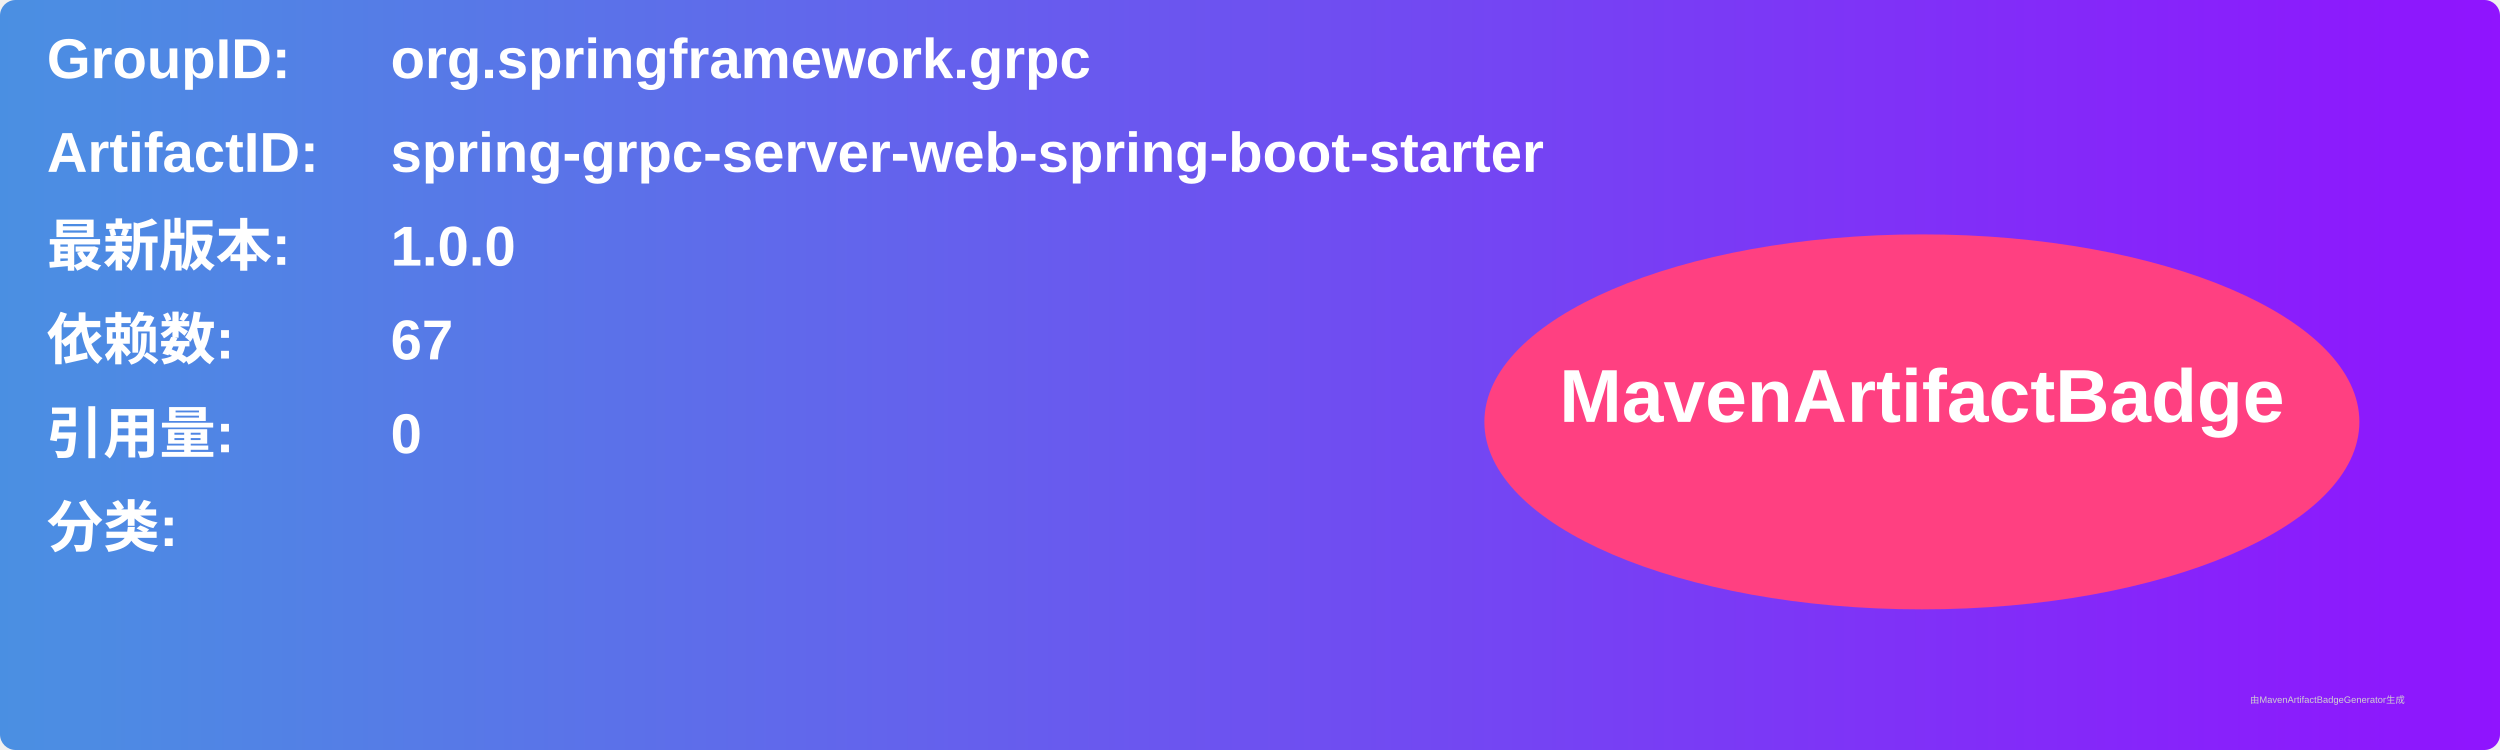
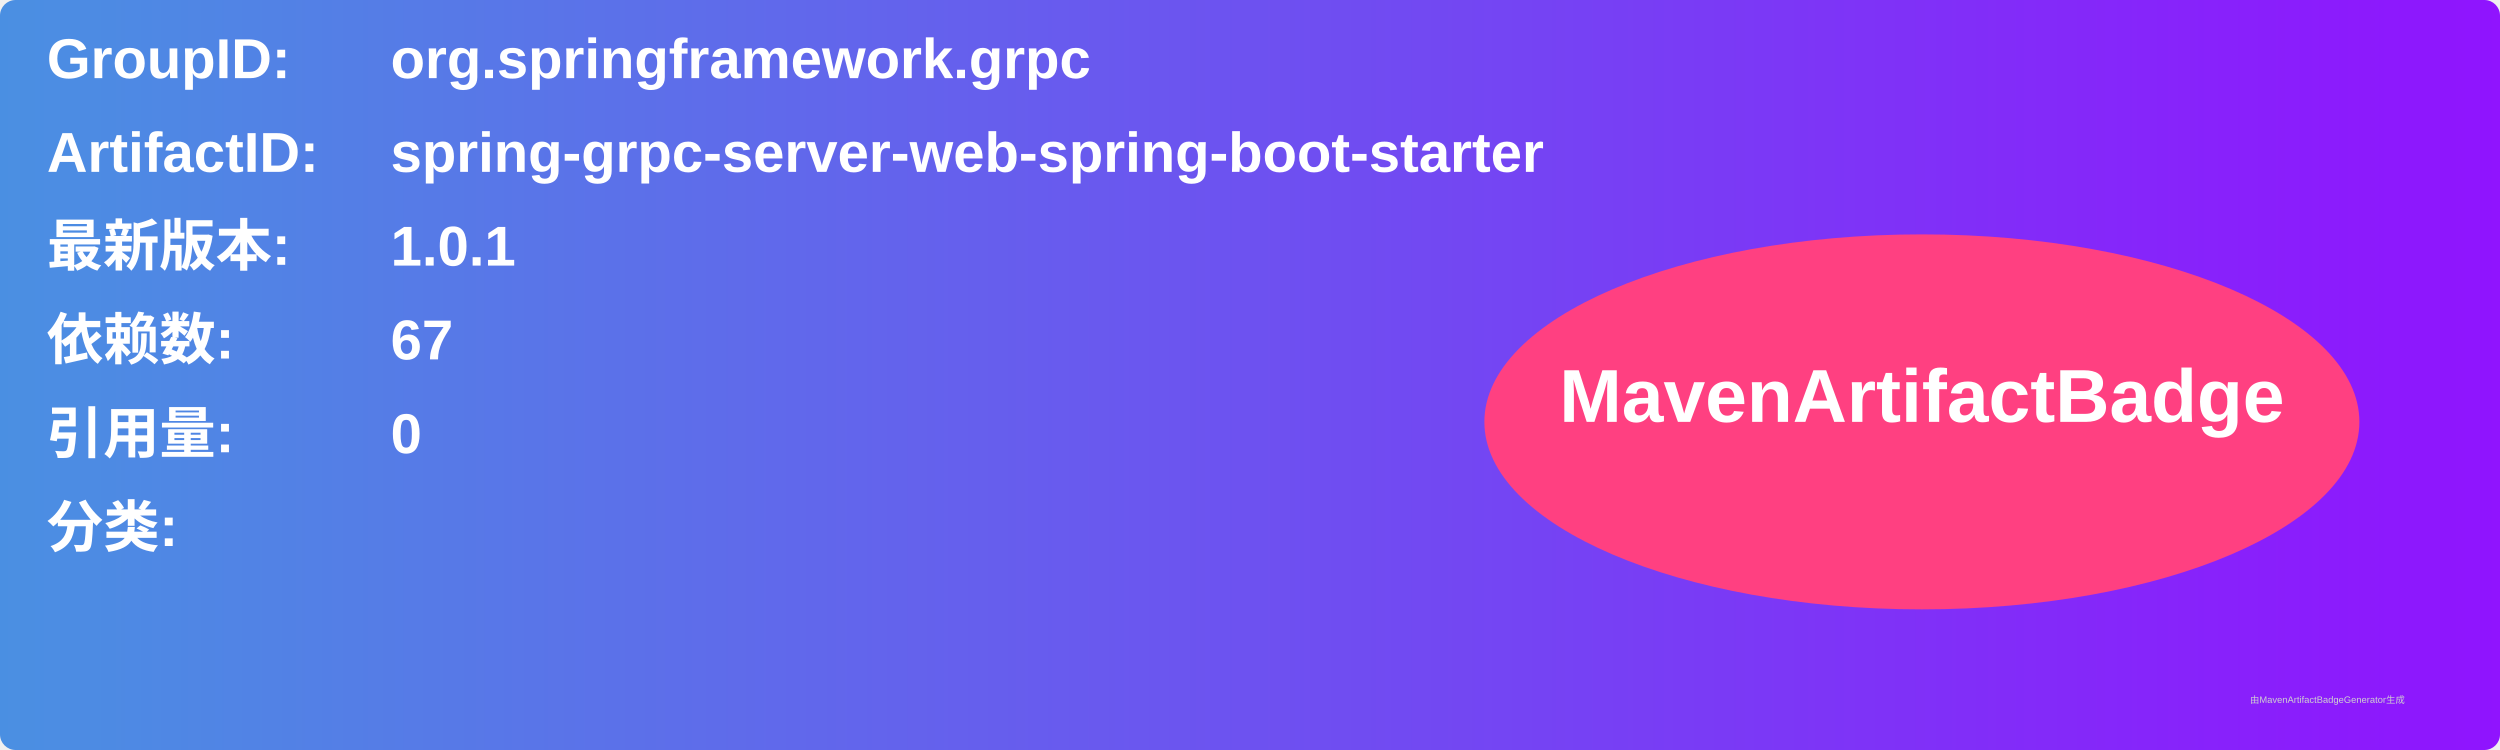
<svg xmlns="http://www.w3.org/2000/svg" width="800" height="240" viewBox="0 0 800 240">
  <linearGradient id="grad" x1="0%" y1="0%" x2="100%" y2="0%">
    <stop offset="0%" stop-color="#4a90e2" />
    <stop offset="100%" stop-color="#9013fe" />
  </linearGradient>
  <rect width="100%" height="100%" rx="5" ry="5" fill="url(#grad)" />
  <g transform="translate(15, 15)">
    <text x="0" y="10" font-family="Arial" font-size="18" fill="white" font-weight="bold" width="260">GroupID:</text>
    <text x="110" y="10" font-family="Arial" font-size="18" fill="white" font-weight="bold" width="460">org.springframework.grpc</text>
    <text x="0" y="40" font-family="Arial" font-size="18" fill="white" font-weight="bold" width="260">ArtifactID:</text>
    <text x="110" y="40" font-family="Arial" font-size="18" fill="white" font-weight="bold" width="460">spring-grpc-server-web-spring-boot-starter</text>
    <text x="0" y="70" font-family="Arial" font-size="18" fill="white" font-weight="bold">最新版本:</text>
    <text x="110" y="70" font-family="Arial" font-size="18" fill="white" font-weight="bold">
-       <tspan font-weight="bold">1.0.0</tspan>
+       <tspan font-weight="bold">1.0.1</tspan>
    </text>
    <text x="0" y="100" font-family="Arial" font-size="18" fill="white" font-weight="bold">依赖数: </text>
    <text x="110" y="100" font-family="Arial" font-size="18" fill="white">
      <tspan font-weight="bold">67</tspan>
    </text>
    <text x="0" y="130" font-family="Arial" font-size="18" fill="white" font-weight="bold">引用量: </text>
    <text x="110" y="130" font-family="Arial" font-size="18" fill="white">
      <tspan font-weight="bold">0</tspan>
    </text>
    <text x="0" y="160" font-family="Arial" font-size="18" fill="white" font-weight="bold">分类:</text>
    <text x="10" y="190" font-family="Arial" font-size="10" fill="white">
      <tspan font-weight="bold" />
    </text>
    <ellipse cx="600" cy="120" rx="140" ry="60" fill="#ff4081" />
    <text x="600" y="120" text-anchor="middle" font-family="Arial" font-size="24" fill="white" font-weight="bold">MavenArtifactBadge</text>
  </g>
  <text x="720" y="225" font-family="Arial" font-size="3" fill="#d0d0d0">由MavenArtifactBadgeGenerator生成</text>
</svg>
